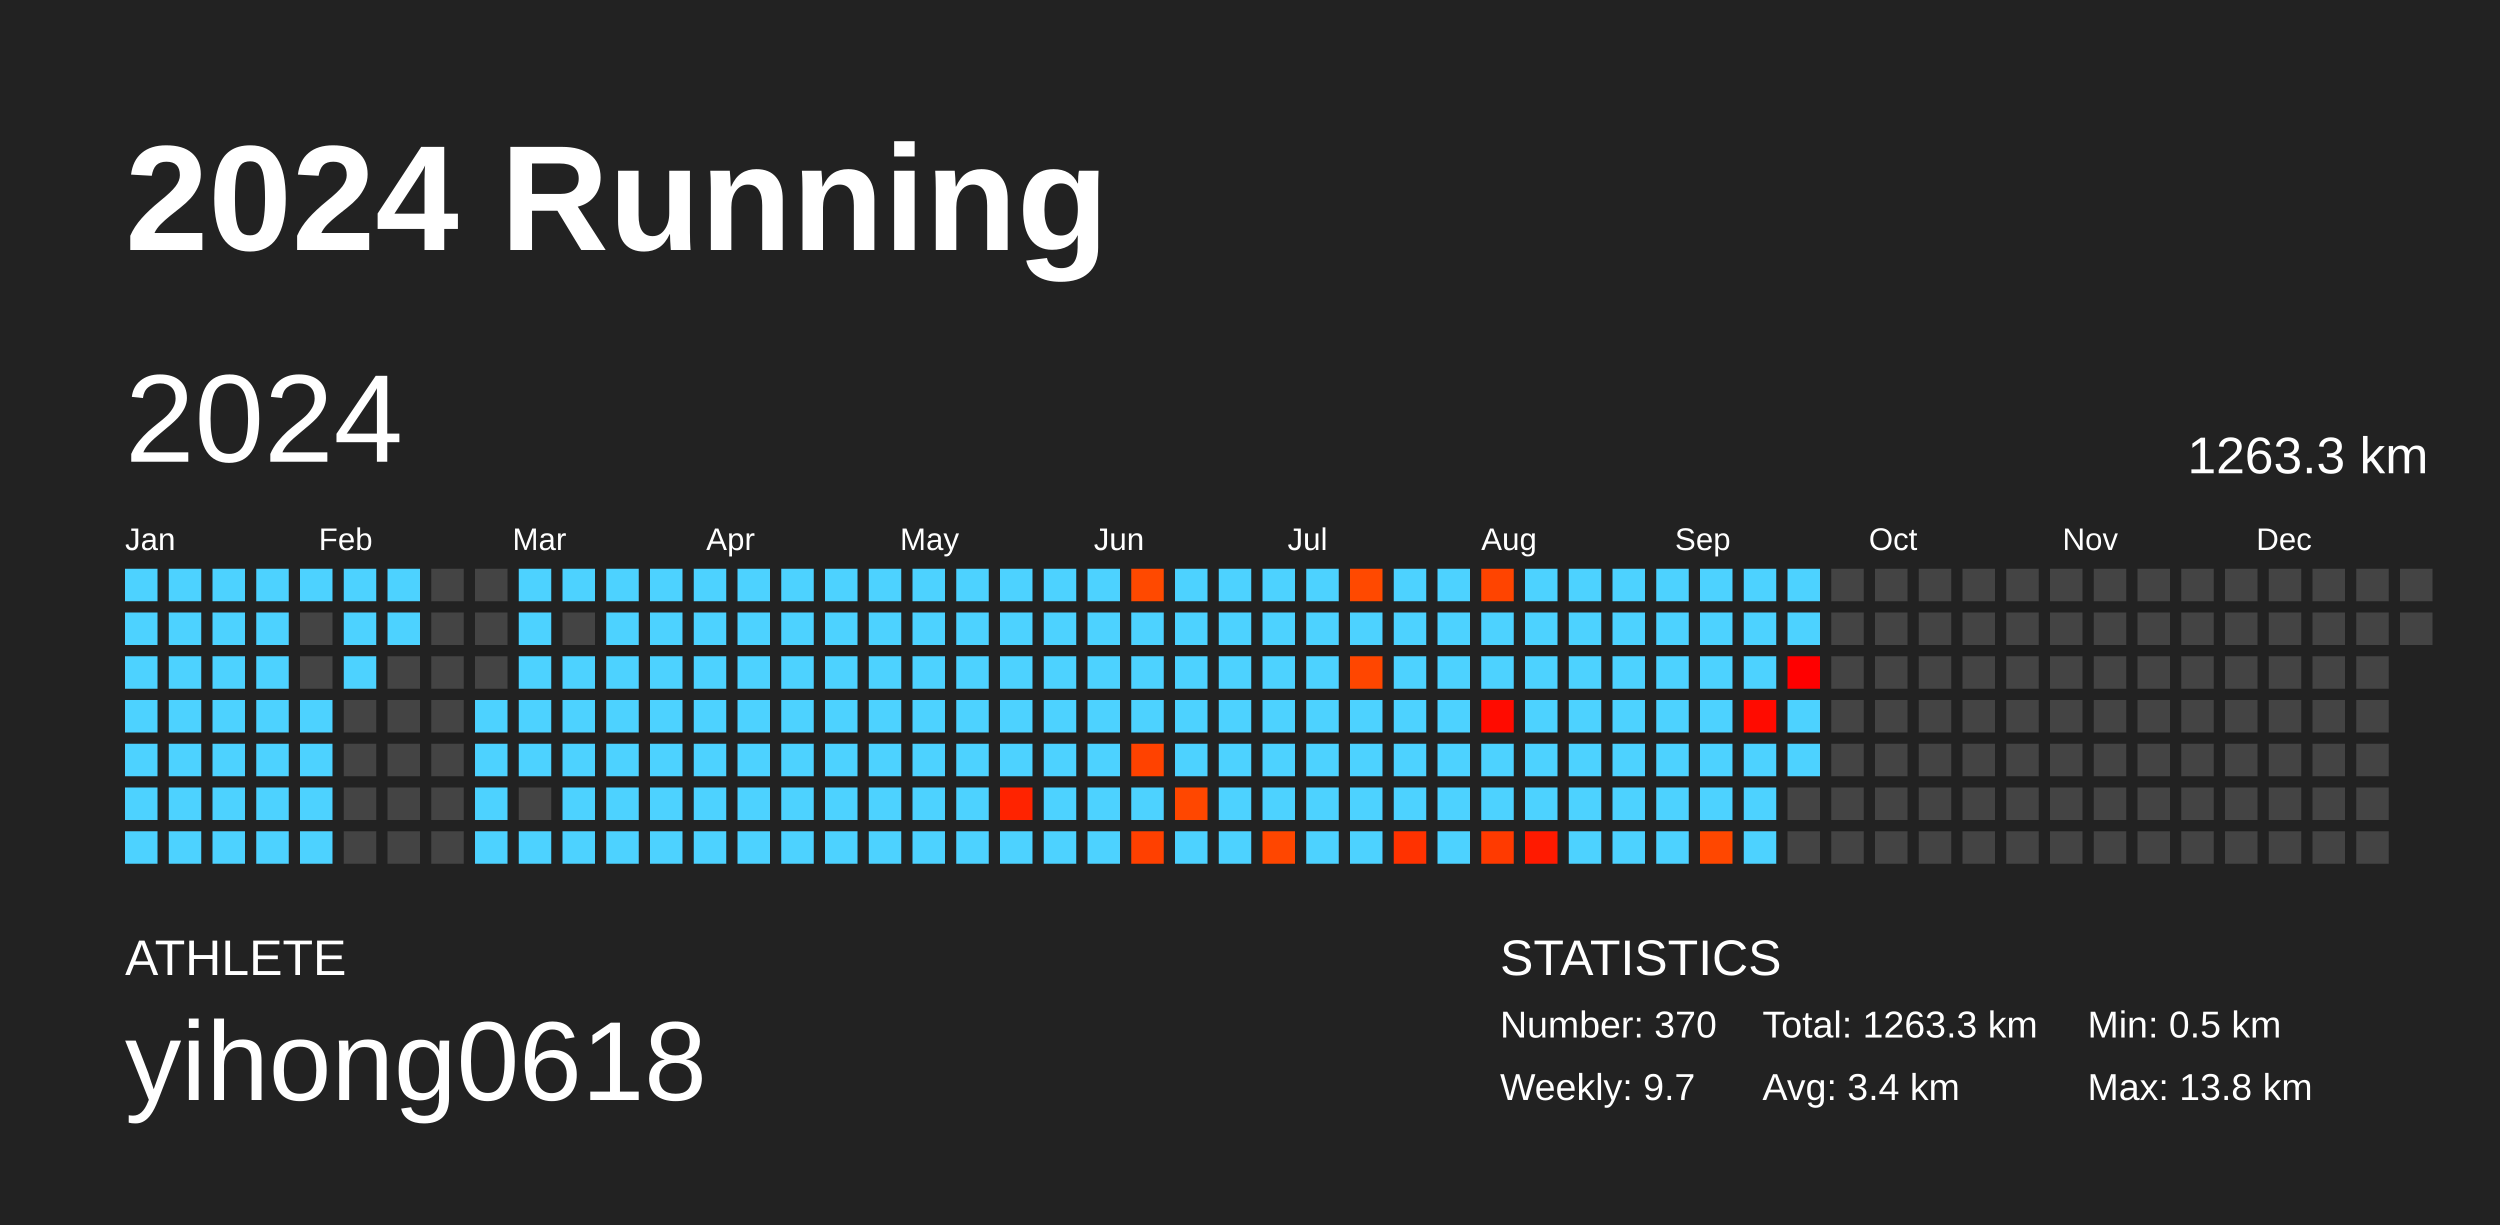
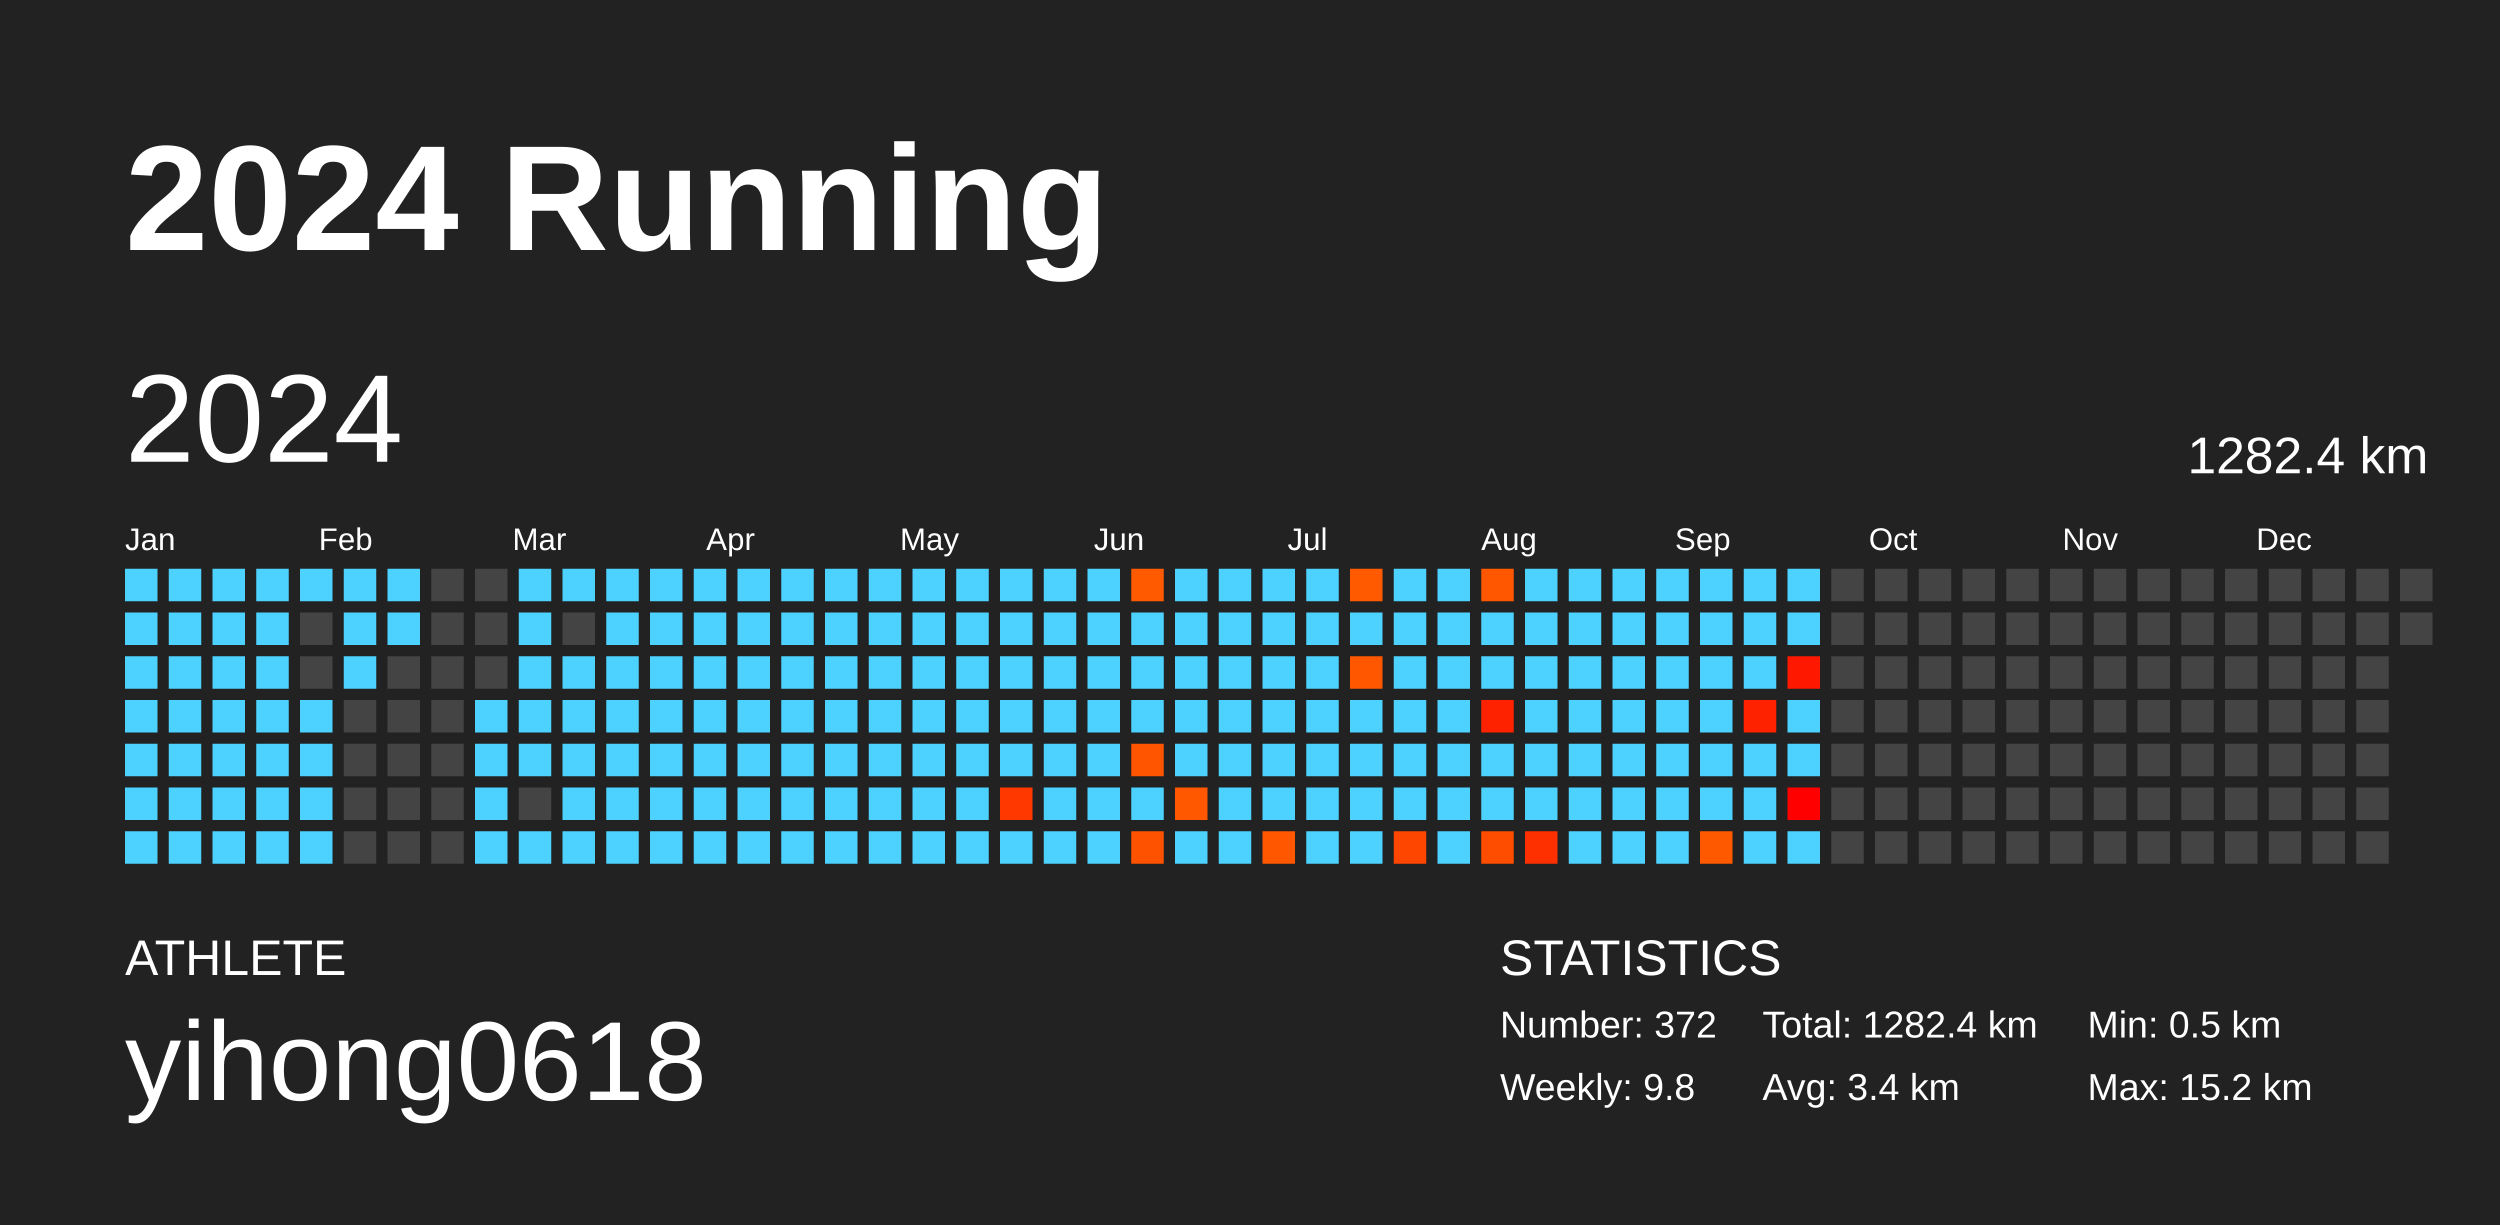
<svg xmlns="http://www.w3.org/2000/svg" baseProfile="full" height="98mm" version="1.1" viewBox="0,0,200,98" width="200mm">
  <defs />
  <rect fill="#222222" height="98" width="200" x="0" y="0" />
  <text fill="#FFFFFF" style="font-size:12px; font-family:Arial; font-weight:bold;" x="10" y="20">2024 Running</text>
  <text fill="#FFFFFF" style="font-size:4px; font-family:Arial" x="10" y="78">ATHLETE</text>
  <text fill="#FFFFFF" style="font-size:9px; font-family:Arial" x="10" y="88">yihong0618</text>
  <text fill="#FFFFFF" style="font-size:4px; font-family:Arial" x="120" y="78">STATISTICS</text>
-   <text fill="#FFFFFF" style="font-size:3px; font-family:Arial" x="120" y="83">Number: 370</text>
-   <text fill="#FFFFFF" style="font-size:3px; font-family:Arial" x="120" y="88">Weekly: 9.7</text>
-   <text fill="#FFFFFF" style="font-size:3px; font-family:Arial" x="141" y="83">Total: 1263.3 km</text>
+   <text fill="#FFFFFF" style="font-size:3px; font-family:Arial" x="120" y="83">Number: 372</text>
+   <text fill="#FFFFFF" style="font-size:3px; font-family:Arial" x="120" y="88">Weekly: 9.8</text>
+   <text fill="#FFFFFF" style="font-size:3px; font-family:Arial" x="141" y="83">Total: 1282.4 km</text>
  <text fill="#FFFFFF" style="font-size:3px; font-family:Arial" x="141" y="88">Avg: 3.4 km</text>
  <text fill="#FFFFFF" style="font-size:3px; font-family:Arial" x="167" y="83">Min: 0.5 km</text>
-   <text fill="#FFFFFF" style="font-size:3px; font-family:Arial" x="167" y="88">Max: 13.8 km</text>
+   <text fill="#FFFFFF" style="font-size:3px; font-family:Arial" x="167" y="88">Max: 15.2 km</text>
  <text dominant-baseline="hanging" fill="#FFFFFF" style="font-size:10.0px; font-family:Arial;" x="10" y="30">2024</text>
-   <text dominant-baseline="hanging" fill="#FFFFFF" style="font-size:4.125px; font-family:Arial;" x="175" y="35">1263.3 km</text>
+   <text dominant-baseline="hanging" fill="#FFFFFF" style="font-size:4.125px; font-family:Arial;" x="175" y="35">1282.4 km</text>
  <text fill="#FFFFFF" style="font-size:2.5px; font-family:Arial" x="10.0" y="44">Jan</text>
  <text fill="#FFFFFF" style="font-size:2.5px; font-family:Arial" x="25.5" y="44">Feb</text>
  <text fill="#FFFFFF" style="font-size:2.5px; font-family:Arial" x="41.0" y="44">Mar</text>
  <text fill="#FFFFFF" style="font-size:2.5px; font-family:Arial" x="56.5" y="44">Apr</text>
  <text fill="#FFFFFF" style="font-size:2.5px; font-family:Arial" x="72.0" y="44">May</text>
  <text fill="#FFFFFF" style="font-size:2.5px; font-family:Arial" x="87.5" y="44">Jun</text>
  <text fill="#FFFFFF" style="font-size:2.5px; font-family:Arial" x="103.0" y="44">Jul</text>
  <text fill="#FFFFFF" style="font-size:2.5px; font-family:Arial" x="118.5" y="44">Aug</text>
  <text fill="#FFFFFF" style="font-size:2.5px; font-family:Arial" x="134.0" y="44">Sep</text>
  <text fill="#FFFFFF" style="font-size:2.5px; font-family:Arial" x="149.5" y="44">Oct</text>
  <text fill="#FFFFFF" style="font-size:2.5px; font-family:Arial" x="165.0" y="44">Nov</text>
  <text fill="#FFFFFF" style="font-size:2.5px; font-family:Arial" x="180.5" y="44">Dec</text>
  <rect fill="#4dd2ff" height="2.6" width="2.6" x="10.0" y="45.5" />
  <rect fill="#4dd2ff" height="2.6" width="2.6" x="10.0" y="49.0" />
  <rect fill="#4dd2ff" height="2.6" width="2.6" x="10.0" y="52.5" />
  <rect fill="#4dd2ff" height="2.6" width="2.6" x="10.0" y="56.0" />
  <rect fill="#4dd2ff" height="2.6" width="2.6" x="10.0" y="59.5" />
  <rect fill="#4dd2ff" height="2.6" width="2.6" x="10.0" y="63.0" />
  <rect fill="#4dd2ff" height="2.6" width="2.6" x="10.0" y="66.5" />
  <rect fill="#4dd2ff" height="2.6" width="2.6" x="13.5" y="45.5" />
  <rect fill="#4dd2ff" height="2.6" width="2.6" x="13.5" y="49.0" />
  <rect fill="#4dd2ff" height="2.6" width="2.6" x="13.5" y="52.5" />
  <rect fill="#4dd2ff" height="2.6" width="2.6" x="13.5" y="56.0" />
  <rect fill="#4dd2ff" height="2.6" width="2.6" x="13.5" y="59.5" />
  <rect fill="#4dd2ff" height="2.6" width="2.6" x="13.5" y="63.0" />
  <rect fill="#4dd2ff" height="2.6" width="2.6" x="13.5" y="66.5" />
  <rect fill="#4dd2ff" height="2.6" width="2.6" x="17.0" y="45.5" />
  <rect fill="#4dd2ff" height="2.6" width="2.6" x="17.0" y="49.0" />
  <rect fill="#4dd2ff" height="2.6" width="2.6" x="17.0" y="52.5" />
  <rect fill="#4dd2ff" height="2.6" width="2.6" x="17.0" y="56.0" />
  <rect fill="#4dd2ff" height="2.6" width="2.6" x="17.0" y="59.5" />
  <rect fill="#4dd2ff" height="2.6" width="2.6" x="17.0" y="63.0" />
  <rect fill="#4dd2ff" height="2.6" width="2.6" x="17.0" y="66.5" />
  <rect fill="#4dd2ff" height="2.6" width="2.6" x="20.5" y="45.5" />
  <rect fill="#4dd2ff" height="2.6" width="2.6" x="20.5" y="49.0" />
  <rect fill="#4dd2ff" height="2.6" width="2.6" x="20.5" y="52.5" />
  <rect fill="#4dd2ff" height="2.6" width="2.6" x="20.5" y="56.0" />
  <rect fill="#4dd2ff" height="2.6" width="2.6" x="20.5" y="59.5" />
  <rect fill="#4dd2ff" height="2.6" width="2.6" x="20.5" y="63.0" />
  <rect fill="#4dd2ff" height="2.6" width="2.6" x="20.5" y="66.5" />
  <rect fill="#4dd2ff" height="2.6" width="2.6" x="24.0" y="45.5" />
  <rect fill="#444444" height="2.6" width="2.6" x="24.0" y="49.0" />
  <rect fill="#444444" height="2.6" width="2.6" x="24.0" y="52.5" />
  <rect fill="#4dd2ff" height="2.6" width="2.6" x="24.0" y="56.0" />
  <rect fill="#4dd2ff" height="2.6" width="2.6" x="24.0" y="59.5" />
  <rect fill="#4dd2ff" height="2.6" width="2.6" x="24.0" y="63.0" />
  <rect fill="#4dd2ff" height="2.6" width="2.6" x="24.0" y="66.5" />
  <rect fill="#4dd2ff" height="2.6" width="2.6" x="27.5" y="45.5" />
  <rect fill="#4dd2ff" height="2.6" width="2.6" x="27.5" y="49.0" />
  <rect fill="#4dd2ff" height="2.6" width="2.6" x="27.5" y="52.5" />
  <rect fill="#444444" height="2.6" width="2.6" x="27.5" y="56.0" />
  <rect fill="#444444" height="2.6" width="2.6" x="27.5" y="59.5" />
  <rect fill="#444444" height="2.6" width="2.6" x="27.5" y="63.0" />
  <rect fill="#444444" height="2.6" width="2.6" x="27.5" y="66.5" />
  <rect fill="#4dd2ff" height="2.6" width="2.6" x="31.0" y="45.5" />
  <rect fill="#4dd2ff" height="2.6" width="2.6" x="31.0" y="49.0" />
  <rect fill="#444444" height="2.6" width="2.6" x="31.0" y="52.5" />
  <rect fill="#444444" height="2.6" width="2.6" x="31.0" y="56.0" />
  <rect fill="#444444" height="2.6" width="2.6" x="31.0" y="59.5" />
  <rect fill="#444444" height="2.6" width="2.6" x="31.0" y="63.0" />
  <rect fill="#444444" height="2.6" width="2.6" x="31.0" y="66.5" />
  <rect fill="#444444" height="2.6" width="2.6" x="34.5" y="45.5" />
  <rect fill="#444444" height="2.6" width="2.6" x="34.5" y="49.0" />
  <rect fill="#444444" height="2.6" width="2.6" x="34.5" y="52.5" />
  <rect fill="#444444" height="2.6" width="2.6" x="34.5" y="56.0" />
  <rect fill="#444444" height="2.6" width="2.6" x="34.5" y="59.5" />
  <rect fill="#444444" height="2.6" width="2.6" x="34.5" y="63.0" />
  <rect fill="#444444" height="2.6" width="2.6" x="34.5" y="66.5" />
  <rect fill="#444444" height="2.6" width="2.6" x="38.0" y="45.5" />
  <rect fill="#444444" height="2.6" width="2.6" x="38.0" y="49.0" />
  <rect fill="#444444" height="2.6" width="2.6" x="38.0" y="52.5" />
  <rect fill="#4dd2ff" height="2.6" width="2.6" x="38.0" y="56.0" />
  <rect fill="#4dd2ff" height="2.6" width="2.6" x="38.0" y="59.5" />
  <rect fill="#4dd2ff" height="2.6" width="2.6" x="38.0" y="63.0" />
  <rect fill="#4dd2ff" height="2.6" width="2.6" x="38.0" y="66.5" />
  <rect fill="#4dd2ff" height="2.6" width="2.6" x="41.5" y="45.5" />
  <rect fill="#4dd2ff" height="2.6" width="2.6" x="41.5" y="49.0" />
  <rect fill="#4dd2ff" height="2.6" width="2.6" x="41.5" y="52.5" />
  <rect fill="#4dd2ff" height="2.6" width="2.6" x="41.5" y="56.0" />
  <rect fill="#4dd2ff" height="2.6" width="2.6" x="41.5" y="59.5" />
  <rect fill="#444444" height="2.6" width="2.6" x="41.5" y="63.0" />
  <rect fill="#4dd2ff" height="2.6" width="2.6" x="41.5" y="66.5" />
  <rect fill="#4dd2ff" height="2.6" width="2.6" x="45.0" y="45.5" />
  <rect fill="#444444" height="2.6" width="2.6" x="45.0" y="49.0" />
  <rect fill="#4dd2ff" height="2.6" width="2.6" x="45.0" y="52.5" />
  <rect fill="#4dd2ff" height="2.6" width="2.6" x="45.0" y="56.0" />
  <rect fill="#4dd2ff" height="2.6" width="2.6" x="45.0" y="59.5" />
  <rect fill="#4dd2ff" height="2.6" width="2.6" x="45.0" y="63.0" />
  <rect fill="#4dd2ff" height="2.6" width="2.6" x="45.0" y="66.5" />
  <rect fill="#4dd2ff" height="2.6" width="2.6" x="48.5" y="45.5" />
  <rect fill="#4dd2ff" height="2.6" width="2.6" x="48.5" y="49.0" />
  <rect fill="#4dd2ff" height="2.6" width="2.6" x="48.5" y="52.5" />
  <rect fill="#4dd2ff" height="2.6" width="2.6" x="48.5" y="56.0" />
  <rect fill="#4dd2ff" height="2.6" width="2.6" x="48.5" y="59.5" />
  <rect fill="#4dd2ff" height="2.6" width="2.6" x="48.5" y="63.0" />
  <rect fill="#4dd2ff" height="2.6" width="2.6" x="48.5" y="66.5" />
  <rect fill="#4dd2ff" height="2.6" width="2.6" x="52.0" y="45.5" />
  <rect fill="#4dd2ff" height="2.6" width="2.6" x="52.0" y="49.0" />
  <rect fill="#4dd2ff" height="2.6" width="2.6" x="52.0" y="52.5" />
  <rect fill="#4dd2ff" height="2.6" width="2.6" x="52.0" y="56.0" />
  <rect fill="#4dd2ff" height="2.6" width="2.6" x="52.0" y="59.5" />
  <rect fill="#4dd2ff" height="2.6" width="2.6" x="52.0" y="63.0" />
  <rect fill="#4dd2ff" height="2.6" width="2.6" x="52.0" y="66.5" />
  <rect fill="#4dd2ff" height="2.6" width="2.6" x="55.5" y="45.5" />
  <rect fill="#4dd2ff" height="2.6" width="2.6" x="55.5" y="49.0" />
  <rect fill="#4dd2ff" height="2.6" width="2.6" x="55.5" y="52.5" />
  <rect fill="#4dd2ff" height="2.6" width="2.6" x="55.5" y="56.0" />
  <rect fill="#4dd2ff" height="2.6" width="2.6" x="55.5" y="59.5" />
  <rect fill="#4dd2ff" height="2.6" width="2.6" x="55.5" y="63.0" />
  <rect fill="#4dd2ff" height="2.6" width="2.6" x="55.5" y="66.5" />
  <rect fill="#4dd2ff" height="2.6" width="2.6" x="59.0" y="45.5" />
  <rect fill="#4dd2ff" height="2.6" width="2.6" x="59.0" y="49.0" />
  <rect fill="#4dd2ff" height="2.6" width="2.6" x="59.0" y="52.5" />
  <rect fill="#4dd2ff" height="2.6" width="2.6" x="59.0" y="56.0" />
  <rect fill="#4dd2ff" height="2.6" width="2.6" x="59.0" y="59.5" />
  <rect fill="#4dd2ff" height="2.6" width="2.6" x="59.0" y="63.0" />
  <rect fill="#4dd2ff" height="2.6" width="2.6" x="59.0" y="66.5" />
  <rect fill="#4dd2ff" height="2.6" width="2.6" x="62.5" y="45.5" />
  <rect fill="#4dd2ff" height="2.6" width="2.6" x="62.5" y="49.0" />
  <rect fill="#4dd2ff" height="2.6" width="2.6" x="62.5" y="52.5" />
  <rect fill="#4dd2ff" height="2.6" width="2.6" x="62.5" y="56.0" />
  <rect fill="#4dd2ff" height="2.6" width="2.6" x="62.5" y="59.5" />
  <rect fill="#4dd2ff" height="2.6" width="2.6" x="62.5" y="63.0" />
  <rect fill="#4dd2ff" height="2.6" width="2.6" x="62.5" y="66.5" />
  <rect fill="#4dd2ff" height="2.6" width="2.6" x="66.0" y="45.5" />
  <rect fill="#4dd2ff" height="2.6" width="2.6" x="66.0" y="49.0" />
  <rect fill="#4dd2ff" height="2.6" width="2.6" x="66.0" y="52.5" />
  <rect fill="#4dd2ff" height="2.6" width="2.6" x="66.0" y="56.0" />
  <rect fill="#4dd2ff" height="2.6" width="2.6" x="66.0" y="59.5" />
  <rect fill="#4dd2ff" height="2.6" width="2.6" x="66.0" y="63.0" />
  <rect fill="#4dd2ff" height="2.6" width="2.6" x="66.0" y="66.5" />
  <rect fill="#4dd2ff" height="2.6" width="2.6" x="69.5" y="45.5" />
  <rect fill="#4dd2ff" height="2.6" width="2.6" x="69.5" y="49.0" />
  <rect fill="#4dd2ff" height="2.6" width="2.6" x="69.5" y="52.5" />
  <rect fill="#4dd2ff" height="2.6" width="2.6" x="69.5" y="56.0" />
  <rect fill="#4dd2ff" height="2.6" width="2.6" x="69.5" y="59.5" />
  <rect fill="#4dd2ff" height="2.6" width="2.6" x="69.5" y="63.0" />
  <rect fill="#4dd2ff" height="2.6" width="2.6" x="69.5" y="66.5" />
  <rect fill="#4dd2ff" height="2.6" width="2.6" x="73.0" y="45.5" />
  <rect fill="#4dd2ff" height="2.6" width="2.6" x="73.0" y="49.0" />
  <rect fill="#4dd2ff" height="2.6" width="2.6" x="73.0" y="52.5" />
  <rect fill="#4dd2ff" height="2.6" width="2.6" x="73.0" y="56.0" />
  <rect fill="#4dd2ff" height="2.6" width="2.6" x="73.0" y="59.5" />
  <rect fill="#4dd2ff" height="2.6" width="2.6" x="73.0" y="63.0" />
  <rect fill="#4dd2ff" height="2.6" width="2.6" x="73.0" y="66.5" />
  <rect fill="#4dd2ff" height="2.6" width="2.6" x="76.5" y="45.5" />
  <rect fill="#4dd2ff" height="2.6" width="2.6" x="76.5" y="49.0" />
  <rect fill="#4dd2ff" height="2.6" width="2.6" x="76.5" y="52.5" />
  <rect fill="#4dd2ff" height="2.6" width="2.6" x="76.5" y="56.0" />
  <rect fill="#4dd2ff" height="2.6" width="2.6" x="76.5" y="59.5" />
  <rect fill="#4dd2ff" height="2.6" width="2.6" x="76.5" y="63.0" />
  <rect fill="#4dd2ff" height="2.6" width="2.6" x="76.5" y="66.5" />
  <rect fill="#4dd2ff" height="2.6" width="2.6" x="80.0" y="45.5" />
  <rect fill="#4dd2ff" height="2.6" width="2.6" x="80.0" y="49.0" />
  <rect fill="#4dd2ff" height="2.6" width="2.6" x="80.0" y="52.5" />
  <rect fill="#4dd2ff" height="2.6" width="2.6" x="80.0" y="56.0" />
  <rect fill="#4dd2ff" height="2.6" width="2.6" x="80.0" y="59.5" />
-   <rect fill="#ff2300" height="2.6" width="2.6" x="80.0" y="63.0" />
+   <rect fill="#ff3800" height="2.6" width="2.6" x="80.0" y="63.0" />
  <rect fill="#4dd2ff" height="2.6" width="2.6" x="80.0" y="66.5" />
  <rect fill="#4dd2ff" height="2.6" width="2.6" x="83.5" y="45.5" />
  <rect fill="#4dd2ff" height="2.6" width="2.6" x="83.5" y="49.0" />
  <rect fill="#4dd2ff" height="2.6" width="2.6" x="83.5" y="52.5" />
  <rect fill="#4dd2ff" height="2.6" width="2.6" x="83.5" y="56.0" />
  <rect fill="#4dd2ff" height="2.6" width="2.6" x="83.5" y="59.5" />
  <rect fill="#4dd2ff" height="2.6" width="2.6" x="83.5" y="63.0" />
  <rect fill="#4dd2ff" height="2.6" width="2.6" x="83.5" y="66.5" />
  <rect fill="#4dd2ff" height="2.6" width="2.6" x="87.0" y="45.5" />
  <rect fill="#4dd2ff" height="2.6" width="2.6" x="87.0" y="49.0" />
  <rect fill="#4dd2ff" height="2.6" width="2.6" x="87.0" y="52.5" />
  <rect fill="#4dd2ff" height="2.6" width="2.6" x="87.0" y="56.0" />
  <rect fill="#4dd2ff" height="2.6" width="2.6" x="87.0" y="59.5" />
  <rect fill="#4dd2ff" height="2.6" width="2.6" x="87.0" y="63.0" />
  <rect fill="#4dd2ff" height="2.6" width="2.6" x="87.0" y="66.5" />
-   <rect fill="#ff4900" height="2.6" width="2.6" x="90.5" y="45.5" />
+   <rect fill="#ff5a00" height="2.6" width="2.6" x="90.5" y="45.5" />
  <rect fill="#4dd2ff" height="2.6" width="2.6" x="90.5" y="49.0" />
  <rect fill="#4dd2ff" height="2.6" width="2.6" x="90.5" y="52.5" />
  <rect fill="#4dd2ff" height="2.6" width="2.6" x="90.5" y="56.0" />
-   <rect fill="#ff4200" height="2.6" width="2.6" x="90.5" y="59.5" />
+   <rect fill="#ff5400" height="2.6" width="2.6" x="90.5" y="59.5" />
  <rect fill="#4dd2ff" height="2.6" width="2.6" x="90.5" y="63.0" />
-   <rect fill="#ff4000" height="2.6" width="2.6" x="90.5" y="66.5" />
+   <rect fill="#ff5200" height="2.6" width="2.6" x="90.5" y="66.5" />
  <rect fill="#4dd2ff" height="2.6" width="2.6" x="94.0" y="45.5" />
  <rect fill="#4dd2ff" height="2.6" width="2.6" x="94.0" y="49.0" />
  <rect fill="#4dd2ff" height="2.6" width="2.6" x="94.0" y="52.5" />
  <rect fill="#4dd2ff" height="2.6" width="2.6" x="94.0" y="56.0" />
  <rect fill="#4dd2ff" height="2.6" width="2.6" x="94.0" y="59.5" />
-   <rect fill="#ff4700" height="2.6" width="2.6" x="94.0" y="63.0" />
+   <rect fill="#ff5800" height="2.6" width="2.6" x="94.0" y="63.0" />
  <rect fill="#4dd2ff" height="2.6" width="2.6" x="94.0" y="66.5" />
  <rect fill="#4dd2ff" height="2.6" width="2.6" x="97.5" y="45.5" />
  <rect fill="#4dd2ff" height="2.6" width="2.6" x="97.5" y="49.0" />
  <rect fill="#4dd2ff" height="2.6" width="2.6" x="97.5" y="52.5" />
  <rect fill="#4dd2ff" height="2.6" width="2.6" x="97.5" y="56.0" />
  <rect fill="#4dd2ff" height="2.6" width="2.6" x="97.5" y="59.5" />
  <rect fill="#4dd2ff" height="2.6" width="2.6" x="97.5" y="63.0" />
  <rect fill="#4dd2ff" height="2.6" width="2.6" x="97.5" y="66.5" />
  <rect fill="#4dd2ff" height="2.6" width="2.6" x="101.0" y="45.5" />
  <rect fill="#4dd2ff" height="2.6" width="2.6" x="101.0" y="49.0" />
  <rect fill="#4dd2ff" height="2.6" width="2.6" x="101.0" y="52.5" />
  <rect fill="#4dd2ff" height="2.6" width="2.6" x="101.0" y="56.0" />
  <rect fill="#4dd2ff" height="2.6" width="2.6" x="101.0" y="59.5" />
  <rect fill="#4dd2ff" height="2.6" width="2.6" x="101.0" y="63.0" />
-   <rect fill="#ff4600" height="2.6" width="2.6" x="101.0" y="66.5" />
+   <rect fill="#ff5700" height="2.6" width="2.6" x="101.0" y="66.5" />
  <rect fill="#4dd2ff" height="2.6" width="2.6" x="104.5" y="45.5" />
  <rect fill="#4dd2ff" height="2.6" width="2.6" x="104.5" y="49.0" />
  <rect fill="#4dd2ff" height="2.6" width="2.6" x="104.5" y="52.5" />
  <rect fill="#4dd2ff" height="2.6" width="2.6" x="104.5" y="56.0" />
  <rect fill="#4dd2ff" height="2.6" width="2.6" x="104.5" y="59.5" />
  <rect fill="#4dd2ff" height="2.6" width="2.6" x="104.5" y="63.0" />
  <rect fill="#4dd2ff" height="2.6" width="2.6" x="104.5" y="66.5" />
-   <rect fill="#ff4900" height="2.6" width="2.6" x="108.0" y="45.5" />
+   <rect fill="#ff5a00" height="2.6" width="2.6" x="108.0" y="45.5" />
  <rect fill="#4dd2ff" height="2.6" width="2.6" x="108.0" y="49.0" />
-   <rect fill="#ff4600" height="2.6" width="2.6" x="108.0" y="52.5" />
+   <rect fill="#ff5700" height="2.6" width="2.6" x="108.0" y="52.5" />
  <rect fill="#4dd2ff" height="2.6" width="2.6" x="108.0" y="56.0" />
  <rect fill="#4dd2ff" height="2.6" width="2.6" x="108.0" y="59.5" />
  <rect fill="#4dd2ff" height="2.6" width="2.6" x="108.0" y="63.0" />
  <rect fill="#4dd2ff" height="2.6" width="2.6" x="108.0" y="66.5" />
  <rect fill="#4dd2ff" height="2.6" width="2.6" x="111.5" y="45.5" />
  <rect fill="#4dd2ff" height="2.6" width="2.6" x="111.5" y="49.0" />
  <rect fill="#4dd2ff" height="2.6" width="2.6" x="111.5" y="52.5" />
  <rect fill="#4dd2ff" height="2.6" width="2.6" x="111.5" y="56.0" />
  <rect fill="#4dd2ff" height="2.6" width="2.6" x="111.5" y="59.5" />
  <rect fill="#4dd2ff" height="2.6" width="2.6" x="111.5" y="63.0" />
-   <rect fill="#ff3200" height="2.6" width="2.6" x="111.5" y="66.5" />
+   <rect fill="#ff4600" height="2.6" width="2.6" x="111.5" y="66.5" />
  <rect fill="#4dd2ff" height="2.6" width="2.6" x="115.0" y="45.5" />
  <rect fill="#4dd2ff" height="2.6" width="2.6" x="115.0" y="49.0" />
  <rect fill="#4dd2ff" height="2.6" width="2.6" x="115.0" y="52.5" />
  <rect fill="#4dd2ff" height="2.6" width="2.6" x="115.0" y="56.0" />
  <rect fill="#4dd2ff" height="2.6" width="2.6" x="115.0" y="59.5" />
  <rect fill="#4dd2ff" height="2.6" width="2.6" x="115.0" y="63.0" />
  <rect fill="#4dd2ff" height="2.6" width="2.6" x="115.0" y="66.5" />
-   <rect fill="#ff4400" height="2.6" width="2.6" x="118.5" y="45.5" />
+   <rect fill="#ff5600" height="2.6" width="2.6" x="118.5" y="45.5" />
  <rect fill="#4dd2ff" height="2.6" width="2.6" x="118.5" y="49.0" />
  <rect fill="#4dd2ff" height="2.6" width="2.6" x="118.5" y="52.5" />
-   <rect fill="#ff0b00" height="2.6" width="2.6" x="118.5" y="56.0" />
+   <rect fill="#ff2200" height="2.6" width="2.6" x="118.5" y="56.0" />
  <rect fill="#4dd2ff" height="2.6" width="2.6" x="118.5" y="59.5" />
  <rect fill="#4dd2ff" height="2.6" width="2.6" x="118.5" y="63.0" />
-   <rect fill="#ff3a00" height="2.6" width="2.6" x="118.5" y="66.5" />
+   <rect fill="#ff4d00" height="2.6" width="2.6" x="118.5" y="66.5" />
  <rect fill="#4dd2ff" height="2.6" width="2.6" x="122.0" y="45.5" />
  <rect fill="#4dd2ff" height="2.6" width="2.6" x="122.0" y="49.0" />
  <rect fill="#4dd2ff" height="2.6" width="2.6" x="122.0" y="52.5" />
  <rect fill="#4dd2ff" height="2.6" width="2.6" x="122.0" y="56.0" />
  <rect fill="#4dd2ff" height="2.6" width="2.6" x="122.0" y="59.5" />
  <rect fill="#4dd2ff" height="2.6" width="2.6" x="122.0" y="63.0" />
-   <rect fill="#ff1a00" height="2.6" width="2.6" x="122.0" y="66.5" />
+   <rect fill="#ff3000" height="2.6" width="2.6" x="122.0" y="66.5" />
  <rect fill="#4dd2ff" height="2.6" width="2.6" x="125.5" y="45.5" />
  <rect fill="#4dd2ff" height="2.6" width="2.6" x="125.5" y="49.0" />
  <rect fill="#4dd2ff" height="2.6" width="2.6" x="125.5" y="52.5" />
  <rect fill="#4dd2ff" height="2.6" width="2.6" x="125.5" y="56.0" />
  <rect fill="#4dd2ff" height="2.6" width="2.6" x="125.5" y="59.5" />
  <rect fill="#4dd2ff" height="2.6" width="2.6" x="125.5" y="63.0" />
  <rect fill="#4dd2ff" height="2.6" width="2.6" x="125.5" y="66.5" />
  <rect fill="#4dd2ff" height="2.6" width="2.6" x="129.0" y="45.5" />
  <rect fill="#4dd2ff" height="2.6" width="2.6" x="129.0" y="49.0" />
  <rect fill="#4dd2ff" height="2.6" width="2.6" x="129.0" y="52.5" />
  <rect fill="#4dd2ff" height="2.6" width="2.6" x="129.0" y="56.0" />
  <rect fill="#4dd2ff" height="2.6" width="2.6" x="129.0" y="59.5" />
  <rect fill="#4dd2ff" height="2.6" width="2.6" x="129.0" y="63.0" />
  <rect fill="#4dd2ff" height="2.6" width="2.6" x="129.0" y="66.5" />
  <rect fill="#4dd2ff" height="2.6" width="2.6" x="132.5" y="45.5" />
  <rect fill="#4dd2ff" height="2.6" width="2.6" x="132.5" y="49.0" />
  <rect fill="#4dd2ff" height="2.6" width="2.6" x="132.5" y="52.5" />
  <rect fill="#4dd2ff" height="2.6" width="2.6" x="132.5" y="56.0" />
  <rect fill="#4dd2ff" height="2.6" width="2.6" x="132.5" y="59.5" />
  <rect fill="#4dd2ff" height="2.6" width="2.6" x="132.5" y="63.0" />
  <rect fill="#4dd2ff" height="2.6" width="2.6" x="132.5" y="66.5" />
  <rect fill="#4dd2ff" height="2.6" width="2.6" x="136.0" y="45.5" />
  <rect fill="#4dd2ff" height="2.6" width="2.6" x="136.0" y="49.0" />
  <rect fill="#4dd2ff" height="2.6" width="2.6" x="136.0" y="52.5" />
  <rect fill="#4dd2ff" height="2.6" width="2.6" x="136.0" y="56.0" />
  <rect fill="#4dd2ff" height="2.6" width="2.6" x="136.0" y="59.5" />
  <rect fill="#4dd2ff" height="2.6" width="2.6" x="136.0" y="63.0" />
-   <rect fill="#ff4700" height="2.6" width="2.6" x="136.0" y="66.5" />
+   <rect fill="#ff5900" height="2.6" width="2.6" x="136.0" y="66.5" />
  <rect fill="#4dd2ff" height="2.6" width="2.6" x="139.5" y="45.5" />
  <rect fill="#4dd2ff" height="2.6" width="2.6" x="139.5" y="49.0" />
  <rect fill="#4dd2ff" height="2.6" width="2.6" x="139.5" y="52.5" />
-   <rect fill="#ff0b00" height="2.6" width="2.6" x="139.5" y="56.0" />
+   <rect fill="#ff2200" height="2.6" width="2.6" x="139.5" y="56.0" />
  <rect fill="#4dd2ff" height="2.6" width="2.6" x="139.5" y="59.5" />
  <rect fill="#4dd2ff" height="2.6" width="2.6" x="139.5" y="63.0" />
  <rect fill="#4dd2ff" height="2.6" width="2.6" x="139.5" y="66.5" />
  <rect fill="#4dd2ff" height="2.6" width="2.6" x="143.0" y="45.5" />
  <rect fill="#4dd2ff" height="2.6" width="2.6" x="143.0" y="49.0" />
-   <rect fill="#ff0000" height="2.6" width="2.6" x="143.0" y="52.5" />
+   <rect fill="#ff1800" height="2.6" width="2.6" x="143.0" y="52.5" />
  <rect fill="#4dd2ff" height="2.6" width="2.6" x="143.0" y="56.0" />
  <rect fill="#4dd2ff" height="2.6" width="2.6" x="143.0" y="59.5" />
-   <rect fill="#444444" height="2.6" width="2.6" x="143.0" y="63.0" />
-   <rect fill="#444444" height="2.6" width="2.6" x="143.0" y="66.5" />
+   <rect fill="#ff0000" height="2.6" width="2.6" x="143.0" y="63.0" />
+   <rect fill="#4dd2ff" height="2.6" width="2.6" x="143.0" y="66.5" />
  <rect fill="#444444" height="2.6" width="2.6" x="146.5" y="45.5" />
  <rect fill="#444444" height="2.6" width="2.6" x="146.5" y="49.0" />
  <rect fill="#444444" height="2.6" width="2.6" x="146.5" y="52.5" />
  <rect fill="#444444" height="2.6" width="2.6" x="146.5" y="56.0" />
  <rect fill="#444444" height="2.6" width="2.6" x="146.5" y="59.5" />
  <rect fill="#444444" height="2.6" width="2.6" x="146.5" y="63.0" />
  <rect fill="#444444" height="2.6" width="2.6" x="146.5" y="66.5" />
  <rect fill="#444444" height="2.6" width="2.6" x="150.0" y="45.5" />
  <rect fill="#444444" height="2.6" width="2.6" x="150.0" y="49.0" />
  <rect fill="#444444" height="2.6" width="2.6" x="150.0" y="52.5" />
  <rect fill="#444444" height="2.6" width="2.6" x="150.0" y="56.0" />
  <rect fill="#444444" height="2.6" width="2.6" x="150.0" y="59.5" />
  <rect fill="#444444" height="2.6" width="2.6" x="150.0" y="63.0" />
  <rect fill="#444444" height="2.6" width="2.6" x="150.0" y="66.5" />
  <rect fill="#444444" height="2.6" width="2.6" x="153.5" y="45.5" />
  <rect fill="#444444" height="2.6" width="2.6" x="153.5" y="49.0" />
  <rect fill="#444444" height="2.6" width="2.6" x="153.5" y="52.5" />
  <rect fill="#444444" height="2.6" width="2.6" x="153.5" y="56.0" />
  <rect fill="#444444" height="2.6" width="2.6" x="153.5" y="59.5" />
  <rect fill="#444444" height="2.6" width="2.6" x="153.5" y="63.0" />
  <rect fill="#444444" height="2.6" width="2.6" x="153.5" y="66.5" />
  <rect fill="#444444" height="2.6" width="2.6" x="157.0" y="45.5" />
  <rect fill="#444444" height="2.6" width="2.6" x="157.0" y="49.0" />
  <rect fill="#444444" height="2.6" width="2.6" x="157.0" y="52.5" />
  <rect fill="#444444" height="2.6" width="2.6" x="157.0" y="56.0" />
  <rect fill="#444444" height="2.6" width="2.6" x="157.0" y="59.5" />
  <rect fill="#444444" height="2.6" width="2.6" x="157.0" y="63.0" />
  <rect fill="#444444" height="2.6" width="2.6" x="157.0" y="66.5" />
  <rect fill="#444444" height="2.6" width="2.6" x="160.5" y="45.5" />
  <rect fill="#444444" height="2.6" width="2.6" x="160.5" y="49.0" />
  <rect fill="#444444" height="2.6" width="2.6" x="160.5" y="52.5" />
  <rect fill="#444444" height="2.6" width="2.6" x="160.5" y="56.0" />
  <rect fill="#444444" height="2.6" width="2.6" x="160.5" y="59.5" />
  <rect fill="#444444" height="2.6" width="2.6" x="160.5" y="63.0" />
  <rect fill="#444444" height="2.6" width="2.6" x="160.5" y="66.5" />
  <rect fill="#444444" height="2.6" width="2.6" x="164.0" y="45.5" />
  <rect fill="#444444" height="2.6" width="2.6" x="164.0" y="49.0" />
  <rect fill="#444444" height="2.6" width="2.6" x="164.0" y="52.5" />
  <rect fill="#444444" height="2.6" width="2.6" x="164.0" y="56.0" />
  <rect fill="#444444" height="2.6" width="2.6" x="164.0" y="59.5" />
  <rect fill="#444444" height="2.6" width="2.6" x="164.0" y="63.0" />
  <rect fill="#444444" height="2.6" width="2.6" x="164.0" y="66.5" />
  <rect fill="#444444" height="2.6" width="2.6" x="167.5" y="45.5" />
  <rect fill="#444444" height="2.6" width="2.6" x="167.5" y="49.0" />
  <rect fill="#444444" height="2.6" width="2.6" x="167.5" y="52.5" />
  <rect fill="#444444" height="2.6" width="2.6" x="167.5" y="56.0" />
  <rect fill="#444444" height="2.6" width="2.6" x="167.5" y="59.5" />
  <rect fill="#444444" height="2.6" width="2.6" x="167.5" y="63.0" />
  <rect fill="#444444" height="2.6" width="2.6" x="167.5" y="66.5" />
  <rect fill="#444444" height="2.6" width="2.6" x="171.0" y="45.5" />
  <rect fill="#444444" height="2.6" width="2.6" x="171.0" y="49.0" />
  <rect fill="#444444" height="2.6" width="2.6" x="171.0" y="52.5" />
  <rect fill="#444444" height="2.6" width="2.6" x="171.0" y="56.0" />
  <rect fill="#444444" height="2.6" width="2.6" x="171.0" y="59.5" />
  <rect fill="#444444" height="2.6" width="2.6" x="171.0" y="63.0" />
  <rect fill="#444444" height="2.6" width="2.6" x="171.0" y="66.5" />
  <rect fill="#444444" height="2.6" width="2.6" x="174.5" y="45.5" />
  <rect fill="#444444" height="2.6" width="2.6" x="174.5" y="49.0" />
  <rect fill="#444444" height="2.6" width="2.6" x="174.5" y="52.5" />
  <rect fill="#444444" height="2.6" width="2.6" x="174.5" y="56.0" />
  <rect fill="#444444" height="2.6" width="2.6" x="174.5" y="59.5" />
  <rect fill="#444444" height="2.6" width="2.6" x="174.5" y="63.0" />
  <rect fill="#444444" height="2.6" width="2.6" x="174.5" y="66.5" />
  <rect fill="#444444" height="2.6" width="2.6" x="178.0" y="45.5" />
  <rect fill="#444444" height="2.6" width="2.6" x="178.0" y="49.0" />
  <rect fill="#444444" height="2.6" width="2.6" x="178.0" y="52.5" />
  <rect fill="#444444" height="2.6" width="2.6" x="178.0" y="56.0" />
  <rect fill="#444444" height="2.6" width="2.6" x="178.0" y="59.5" />
  <rect fill="#444444" height="2.6" width="2.6" x="178.0" y="63.0" />
  <rect fill="#444444" height="2.6" width="2.6" x="178.0" y="66.5" />
  <rect fill="#444444" height="2.6" width="2.6" x="181.5" y="45.5" />
  <rect fill="#444444" height="2.6" width="2.6" x="181.5" y="49.0" />
  <rect fill="#444444" height="2.6" width="2.6" x="181.5" y="52.5" />
  <rect fill="#444444" height="2.6" width="2.6" x="181.5" y="56.0" />
  <rect fill="#444444" height="2.6" width="2.6" x="181.5" y="59.5" />
  <rect fill="#444444" height="2.6" width="2.6" x="181.5" y="63.0" />
  <rect fill="#444444" height="2.6" width="2.6" x="181.5" y="66.5" />
  <rect fill="#444444" height="2.6" width="2.6" x="185.0" y="45.5" />
  <rect fill="#444444" height="2.6" width="2.6" x="185.0" y="49.0" />
  <rect fill="#444444" height="2.6" width="2.6" x="185.0" y="52.5" />
  <rect fill="#444444" height="2.6" width="2.6" x="185.0" y="56.0" />
  <rect fill="#444444" height="2.6" width="2.6" x="185.0" y="59.5" />
  <rect fill="#444444" height="2.6" width="2.6" x="185.0" y="63.0" />
  <rect fill="#444444" height="2.6" width="2.6" x="185.0" y="66.5" />
  <rect fill="#444444" height="2.6" width="2.6" x="188.5" y="45.5" />
  <rect fill="#444444" height="2.6" width="2.6" x="188.5" y="49.0" />
  <rect fill="#444444" height="2.6" width="2.6" x="188.5" y="52.5" />
  <rect fill="#444444" height="2.6" width="2.6" x="188.5" y="56.0" />
  <rect fill="#444444" height="2.6" width="2.6" x="188.5" y="59.5" />
  <rect fill="#444444" height="2.6" width="2.6" x="188.5" y="63.0" />
  <rect fill="#444444" height="2.6" width="2.6" x="188.5" y="66.5" />
  <rect fill="#444444" height="2.6" width="2.6" x="192.0" y="45.5" />
  <rect fill="#444444" height="2.6" width="2.6" x="192.0" y="49.0" />
</svg>
